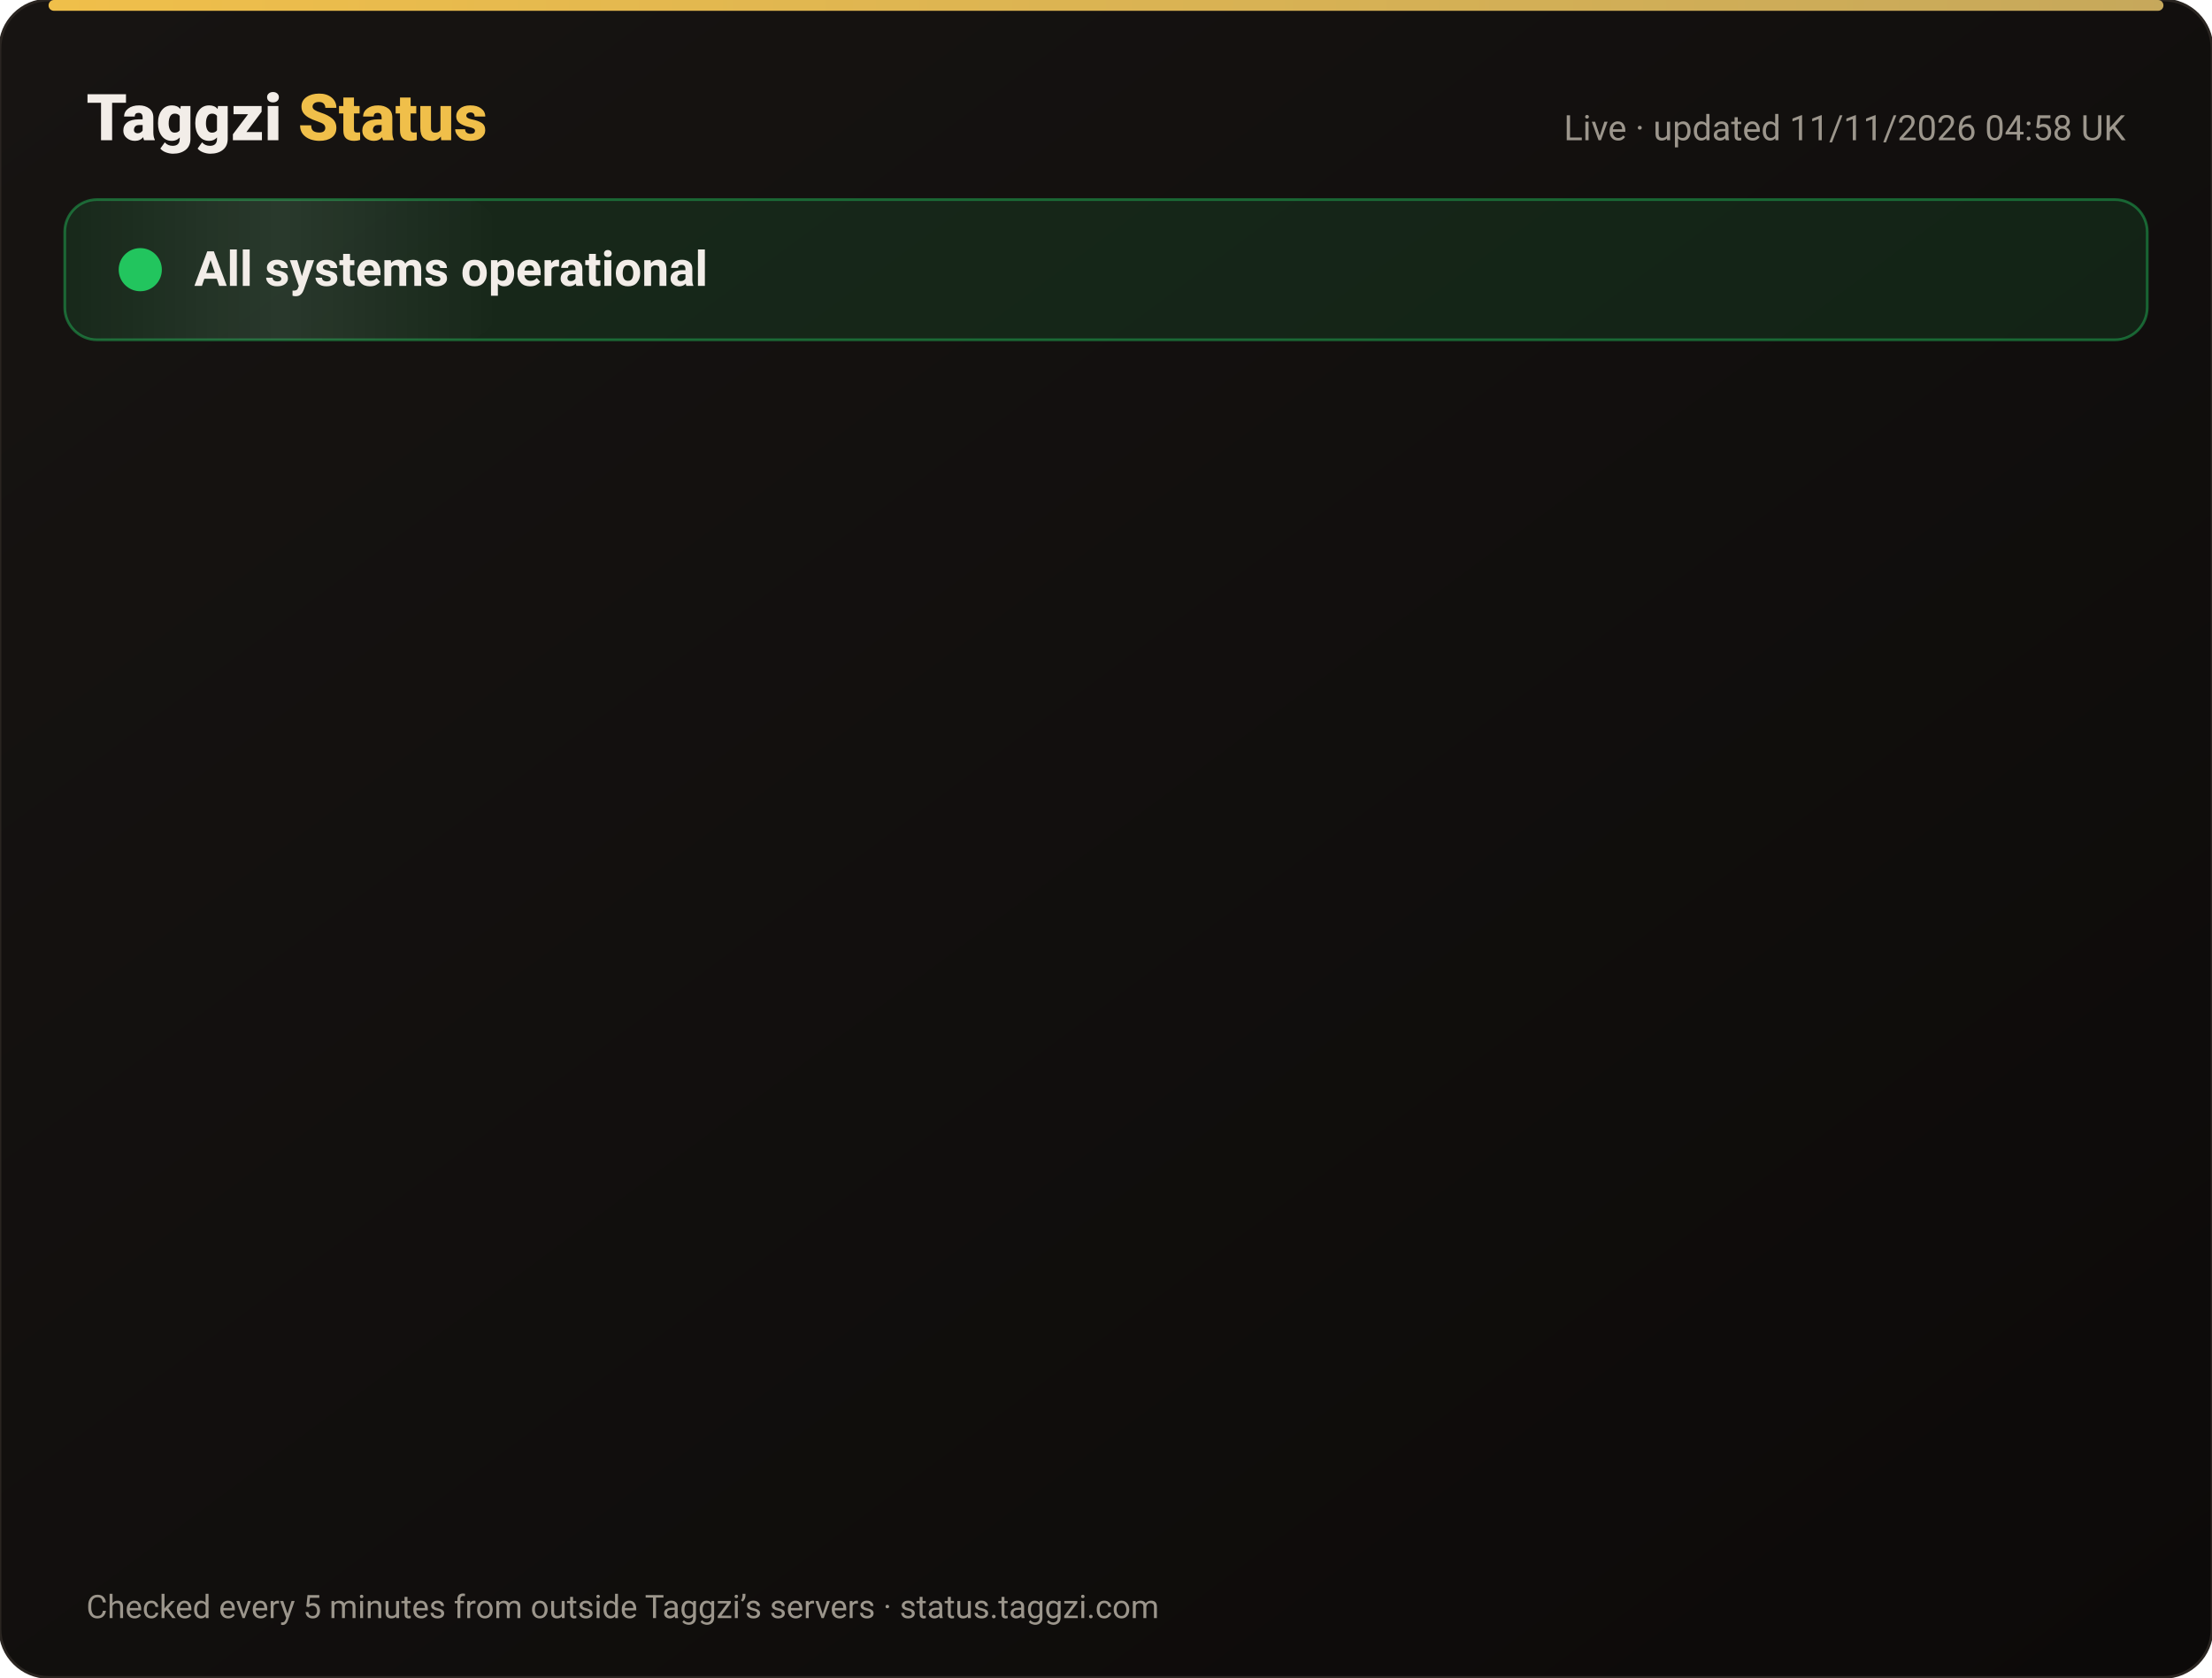
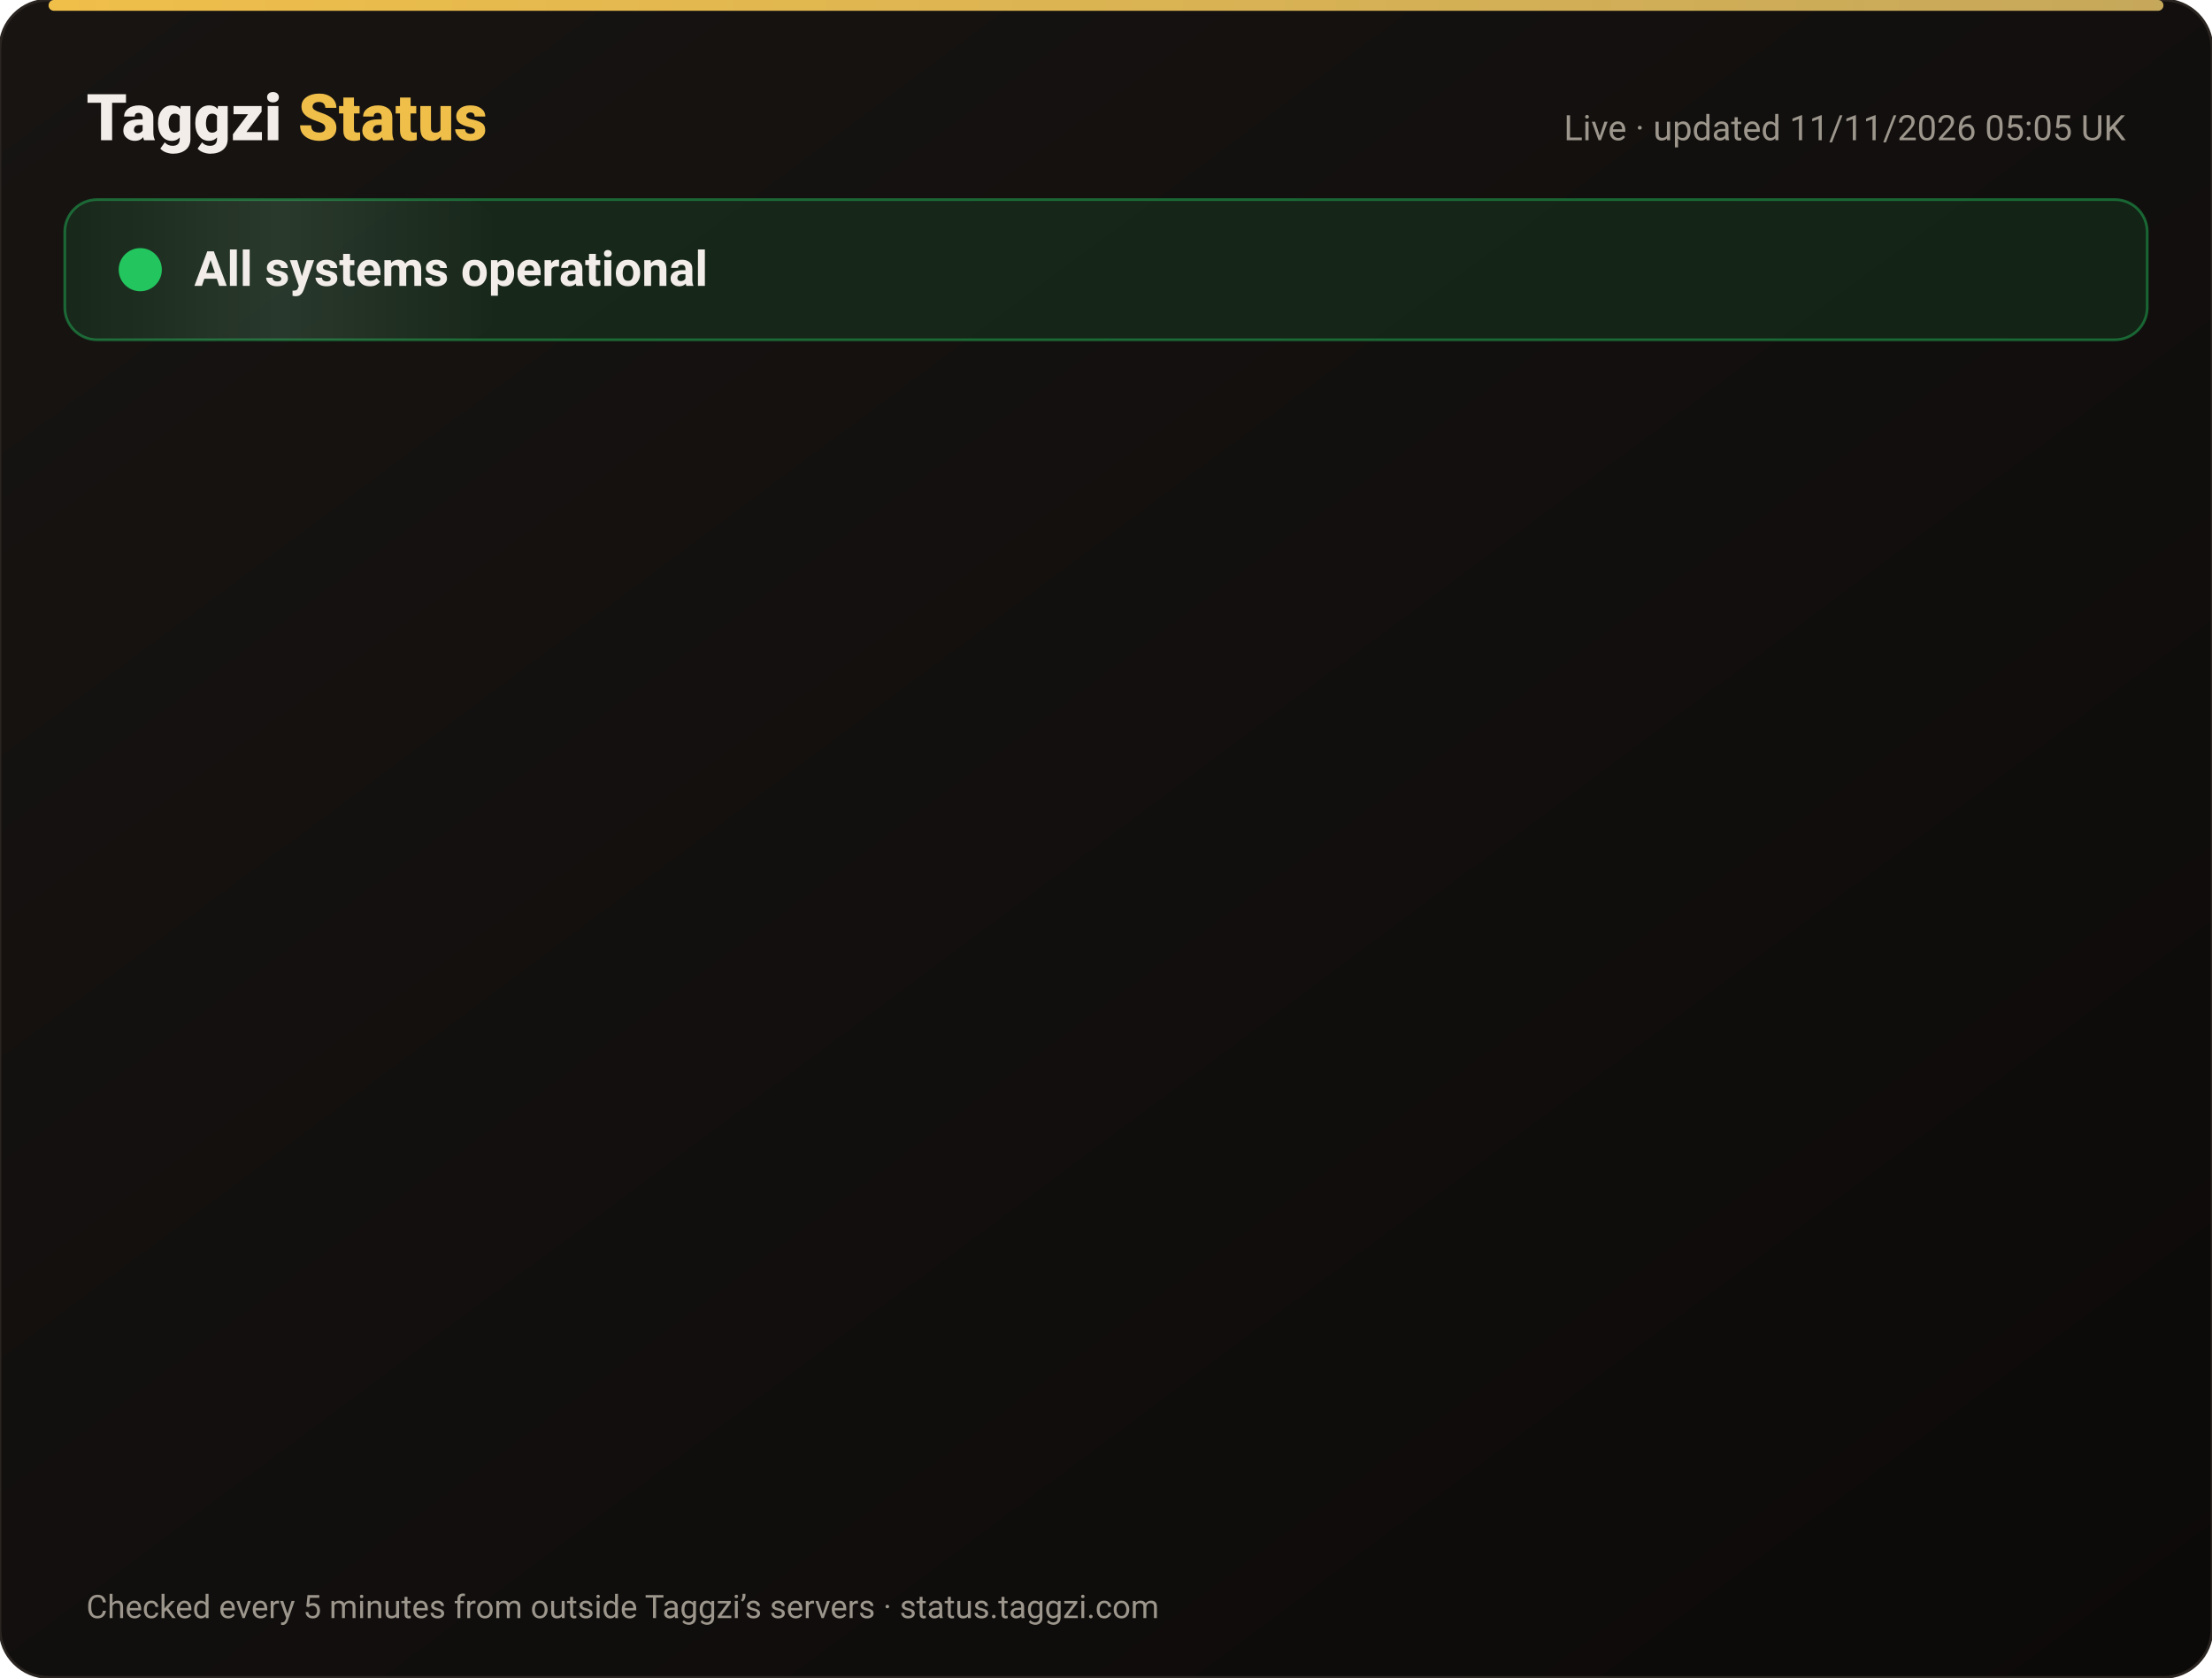
<svg xmlns="http://www.w3.org/2000/svg" width="820" height="622" viewBox="0 0 820 622" font-family="-apple-system,Segoe UI,Roboto,Helvetica,Arial,sans-serif">
  <defs>
    <linearGradient id="bg" x1="0" y1="0" x2="1" y2="1">
      <stop offset="0" stop-color="#171412" />
      <stop offset="1" stop-color="#0C0A09" />
    </linearGradient>
    <linearGradient id="gold" x1="0" x2="1">
      <stop offset="0" stop-color="#F0BF4A" />
      <stop offset="1" stop-color="#c6a85b" />
    </linearGradient>
    <linearGradient id="shine" x1="0" x2="1">
      <stop offset="0" stop-color="#fff" stop-opacity="0" />
      <stop offset=".5" stop-color="#fff" stop-opacity=".08" />
      <stop offset="1" stop-color="#fff" stop-opacity="0" />
    </linearGradient>
  </defs>
  <rect width="820" height="622" rx="18" fill="url(#bg)" stroke="#2a2521" />
  <rect x="18" y="0" width="784" height="4" rx="2" fill="url(#gold)" />
  <text x="32" y="52" font-size="24" font-weight="800" fill="#F2EDE8">Taggzi <tspan fill="#F0BF4A">Status</tspan>
  </text>
-   <text x="788" y="52" font-size="13" fill="#9C968C" text-anchor="end">Live · updated 11/11/2026 04:58 UK</text>
+   <text x="788" y="52" font-size="13" fill="#9C968C" text-anchor="end">Live · updated 11/11/2026 05:05 UK</text>
  <rect x="24" y="74" width="772" height="52" rx="12" fill="#22c55e" fill-opacity=".12" stroke="#22c55e" stroke-opacity=".45" />
  <rect x="24" y="74" width="160" height="52" rx="12" fill="url(#shine)">
    <animate attributeName="x" from="-160" to="820" dur="4s" repeatCount="indefinite" />
  </rect>
  <circle cx="52" cy="100" r="7" fill="#22c55e" />
  <circle cx="52" cy="100" r="7" fill="none" stroke="#22c55e" stroke-width="2">
    <animate attributeName="r" values="7;15;7" dur="2s" repeatCount="indefinite" />
    <animate attributeName="opacity" values=".9;0;.9" dur="2s" repeatCount="indefinite" />
  </circle>
  <text x="72" y="106" font-size="18" font-weight="700" fill="#F2EDE8">All systems operational</text>
  <g opacity="0">
    <animate attributeName="opacity" from="0" to="1" begin="0.00s" dur=".6s" fill="freeze" />
    <line x1="32" y1="188" x2="788" y2="188" stroke="#2a2521" />
    <circle cx="44" cy="166" r="6" fill="#22c55e">
      <animate attributeName="opacity" values="1;.45;1" dur="2.4s" begin="0.00s" repeatCount="indefinite" />
    </circle>
    <text x="62" y="171" font-size="15" font-weight="650" fill="#F2EDE8">Website</text>
    <text x="630" y="171" font-size="13" fill="#9C968C" text-anchor="end">99.97% uptime</text>
    <rect x="648" y="154" width="140" height="24" rx="12" fill="#22c55e" fill-opacity=".14" stroke="#22c55e" stroke-opacity=".5" />
    <text x="718" y="171" font-size="12" font-weight="700" fill="#22c55e" text-anchor="middle">Operational</text>
  </g>
  <g opacity="0">
    <animate attributeName="opacity" from="0" to="1" begin="0.15s" dur=".6s" fill="freeze" />
    <line x1="32" y1="234" x2="788" y2="234" stroke="#2a2521" />
    <circle cx="44" cy="212" r="6" fill="#22c55e">
      <animate attributeName="opacity" values="1;.45;1" dur="2.4s" begin="0.15s" repeatCount="indefinite" />
    </circle>
    <text x="62" y="217" font-size="15" font-weight="650" fill="#F2EDE8">Tag scans</text>
    <text x="630" y="217" font-size="13" fill="#9C968C" text-anchor="end">99.97% uptime</text>
    <rect x="648" y="200" width="140" height="24" rx="12" fill="#22c55e" fill-opacity=".14" stroke="#22c55e" stroke-opacity=".5" />
    <text x="718" y="217" font-size="12" font-weight="700" fill="#22c55e" text-anchor="middle">Operational</text>
  </g>
  <g opacity="0">
    <animate attributeName="opacity" from="0" to="1" begin="0.30s" dur=".6s" fill="freeze" />
    <line x1="32" y1="280" x2="788" y2="280" stroke="#2a2521" />
    <circle cx="44" cy="258" r="6" fill="#22c55e">
      <animate attributeName="opacity" values="1;.45;1" dur="2.4s" begin="0.30s" repeatCount="indefinite" />
    </circle>
    <text x="62" y="263" font-size="15" font-weight="650" fill="#F2EDE8">Manual tag lookup</text>
    <text x="630" y="263" font-size="13" fill="#9C968C" text-anchor="end">99.97% uptime</text>
    <rect x="648" y="246" width="140" height="24" rx="12" fill="#22c55e" fill-opacity=".14" stroke="#22c55e" stroke-opacity=".5" />
    <text x="718" y="263" font-size="12" font-weight="700" fill="#22c55e" text-anchor="middle">Operational</text>
  </g>
  <g opacity="0">
    <animate attributeName="opacity" from="0" to="1" begin="0.45s" dur=".6s" fill="freeze" />
    <line x1="32" y1="326" x2="788" y2="326" stroke="#2a2521" />
    <circle cx="44" cy="304" r="6" fill="#22c55e">
      <animate attributeName="opacity" values="1;.45;1" dur="2.4s" begin="0.45s" repeatCount="indefinite" />
    </circle>
    <text x="62" y="309" font-size="15" font-weight="650" fill="#F2EDE8">App &amp; login</text>
    <text x="630" y="309" font-size="13" fill="#9C968C" text-anchor="end">99.97% uptime</text>
    <rect x="648" y="292" width="140" height="24" rx="12" fill="#22c55e" fill-opacity=".14" stroke="#22c55e" stroke-opacity=".5" />
    <text x="718" y="309" font-size="12" font-weight="700" fill="#22c55e" text-anchor="middle">Operational</text>
  </g>
  <g opacity="0">
    <animate attributeName="opacity" from="0" to="1" begin="0.60s" dur=".6s" fill="freeze" />
    <line x1="32" y1="372" x2="788" y2="372" stroke="#2a2521" />
    <circle cx="44" cy="350" r="6" fill="#22c55e">
      <animate attributeName="opacity" values="1;.45;1" dur="2.4s" begin="0.60s" repeatCount="indefinite" />
    </circle>
    <text x="62" y="355" font-size="15" font-weight="650" fill="#F2EDE8">Community alerts</text>
    <text x="630" y="355" font-size="13" fill="#9C968C" text-anchor="end">99.97% uptime</text>
    <rect x="648" y="338" width="140" height="24" rx="12" fill="#22c55e" fill-opacity=".14" stroke="#22c55e" stroke-opacity=".5" />
    <text x="718" y="355" font-size="12" font-weight="700" fill="#22c55e" text-anchor="middle">Operational</text>
  </g>
  <g opacity="0">
    <animate attributeName="opacity" from="0" to="1" begin="0.75s" dur=".6s" fill="freeze" />
    <line x1="32" y1="418" x2="788" y2="418" stroke="#2a2521" />
    <circle cx="44" cy="396" r="6" fill="#22c55e">
      <animate attributeName="opacity" values="1;.45;1" dur="2.4s" begin="0.75s" repeatCount="indefinite" />
    </circle>
    <text x="62" y="401" font-size="15" font-weight="650" fill="#F2EDE8">Private calling</text>
    <text x="630" y="401" font-size="13" fill="#9C968C" text-anchor="end">99.97% uptime</text>
    <rect x="648" y="384" width="140" height="24" rx="12" fill="#22c55e" fill-opacity=".14" stroke="#22c55e" stroke-opacity=".5" />
    <text x="718" y="401" font-size="12" font-weight="700" fill="#22c55e" text-anchor="middle">Operational</text>
  </g>
  <g opacity="0">
    <animate attributeName="opacity" from="0" to="1" begin="0.90s" dur=".6s" fill="freeze" />
    <line x1="32" y1="464" x2="788" y2="464" stroke="#2a2521" />
    <circle cx="44" cy="442" r="6" fill="#22c55e">
      <animate attributeName="opacity" values="1;.45;1" dur="2.4s" begin="0.90s" repeatCount="indefinite" />
    </circle>
    <text x="62" y="447" font-size="15" font-weight="650" fill="#F2EDE8">Payments</text>
    <text x="630" y="447" font-size="13" fill="#9C968C" text-anchor="end">99.96% uptime</text>
    <rect x="648" y="430" width="140" height="24" rx="12" fill="#22c55e" fill-opacity=".14" stroke="#22c55e" stroke-opacity=".5" />
    <text x="718" y="447" font-size="12" font-weight="700" fill="#22c55e" text-anchor="middle">Operational</text>
  </g>
  <g opacity="0">
    <animate attributeName="opacity" from="0" to="1" begin="1.05s" dur=".6s" fill="freeze" />
    <line x1="32" y1="510" x2="788" y2="510" stroke="#2a2521" />
    <circle cx="44" cy="488" r="6" fill="#22c55e">
      <animate attributeName="opacity" values="1;.45;1" dur="2.4s" begin="1.05s" repeatCount="indefinite" />
    </circle>
    <text x="62" y="493" font-size="15" font-weight="650" fill="#F2EDE8">Email &amp; support</text>
    <text x="630" y="493" font-size="13" fill="#9C968C" text-anchor="end">99.97% uptime</text>
    <rect x="648" y="476" width="140" height="24" rx="12" fill="#22c55e" fill-opacity=".14" stroke="#22c55e" stroke-opacity=".5" />
    <text x="718" y="493" font-size="12" font-weight="700" fill="#22c55e" text-anchor="middle">Operational</text>
  </g>
  <g opacity="0">
    <animate attributeName="opacity" from="0" to="1" begin="1.20s" dur=".6s" fill="freeze" />
    <line x1="32" y1="556" x2="788" y2="556" stroke="#2a2521" />
    <circle cx="44" cy="534" r="6" fill="#22c55e">
      <animate attributeName="opacity" values="1;.45;1" dur="2.4s" begin="1.20s" repeatCount="indefinite" />
    </circle>
    <text x="62" y="539" font-size="15" font-weight="650" fill="#F2EDE8">Secure connection (SSL)</text>
    <text x="630" y="539" font-size="13" fill="#9C968C" text-anchor="end">100.00% uptime</text>
    <rect x="648" y="522" width="140" height="24" rx="12" fill="#22c55e" fill-opacity=".14" stroke="#22c55e" stroke-opacity=".5" />
    <text x="718" y="539" font-size="12" font-weight="700" fill="#22c55e" text-anchor="middle">Operational</text>
  </g>
  <text x="32" y="600" font-size="12" fill="#9C968C">Checked every 5 minutes from outside Taggzi’s servers · status.taggzi.com</text>
</svg>
